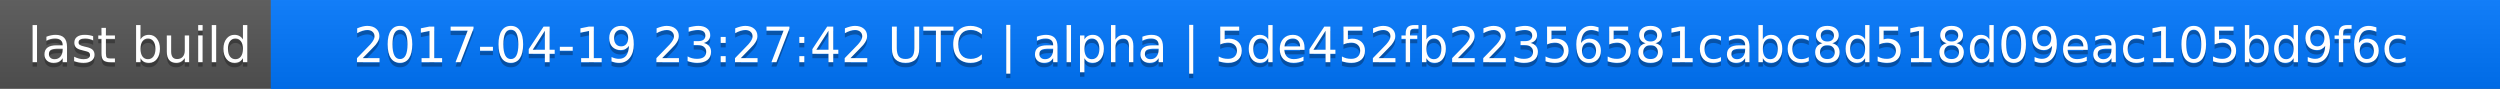
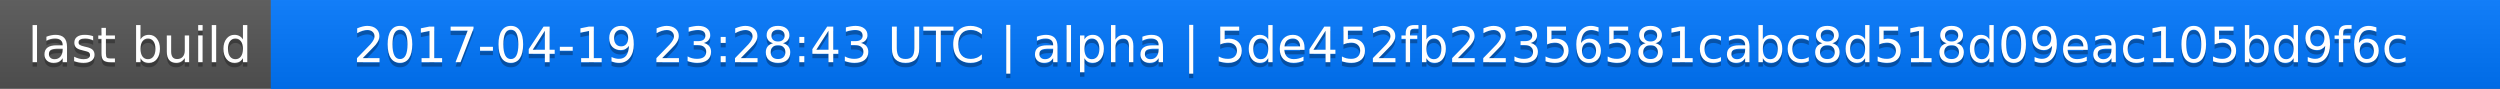
<svg xmlns="http://www.w3.org/2000/svg" width="563" height="20">
  <linearGradient id="a" x2="0" y2="100%">
    <stop offset="0" stop-color="#bbb" stop-opacity=".1" />
    <stop offset="1" stop-opacity=".1" />
  </linearGradient>
  <rect rx="0" width="563" height="20" fill="#555" />
  <rect rx="0" x="61" width="502" height="20" fill="#07f" />
  <path fill="#07f" d="M61 0h4v20h-4z" />
  <rect rx="0" width="563" height="20" fill="url(#a)" />
  <g fill="#fff" text-anchor="middle" font-family="DejaVu Sans,Verdana,Geneva,sans-serif" font-size="11">
    <text x="31.5" y="15" fill="#010101" fill-opacity=".3">last build</text>
    <text x="31.5" y="14">last build</text>
-     <text x="311" y="15" fill="#010101" fill-opacity=".3">2017-04-19 23:27:42 UTC | alpha | 5de452fb22356581cabc8d518d09eac105bd9f6c</text>
-     <text x="311" y="14">2017-04-19 23:27:42 UTC | alpha | 5de452fb22356581cabc8d518d09eac105bd9f6c</text>
+     <text x="311" y="15" fill="#010101" fill-opacity=".3">2017-04-19 23:28:43 UTC | alpha | 5de452fb22356581cabc8d518d09eac105bd9f6c</text>
+     <text x="311" y="14">2017-04-19 23:28:43 UTC | alpha | 5de452fb22356581cabc8d518d09eac105bd9f6c</text>
  </g>
</svg>
